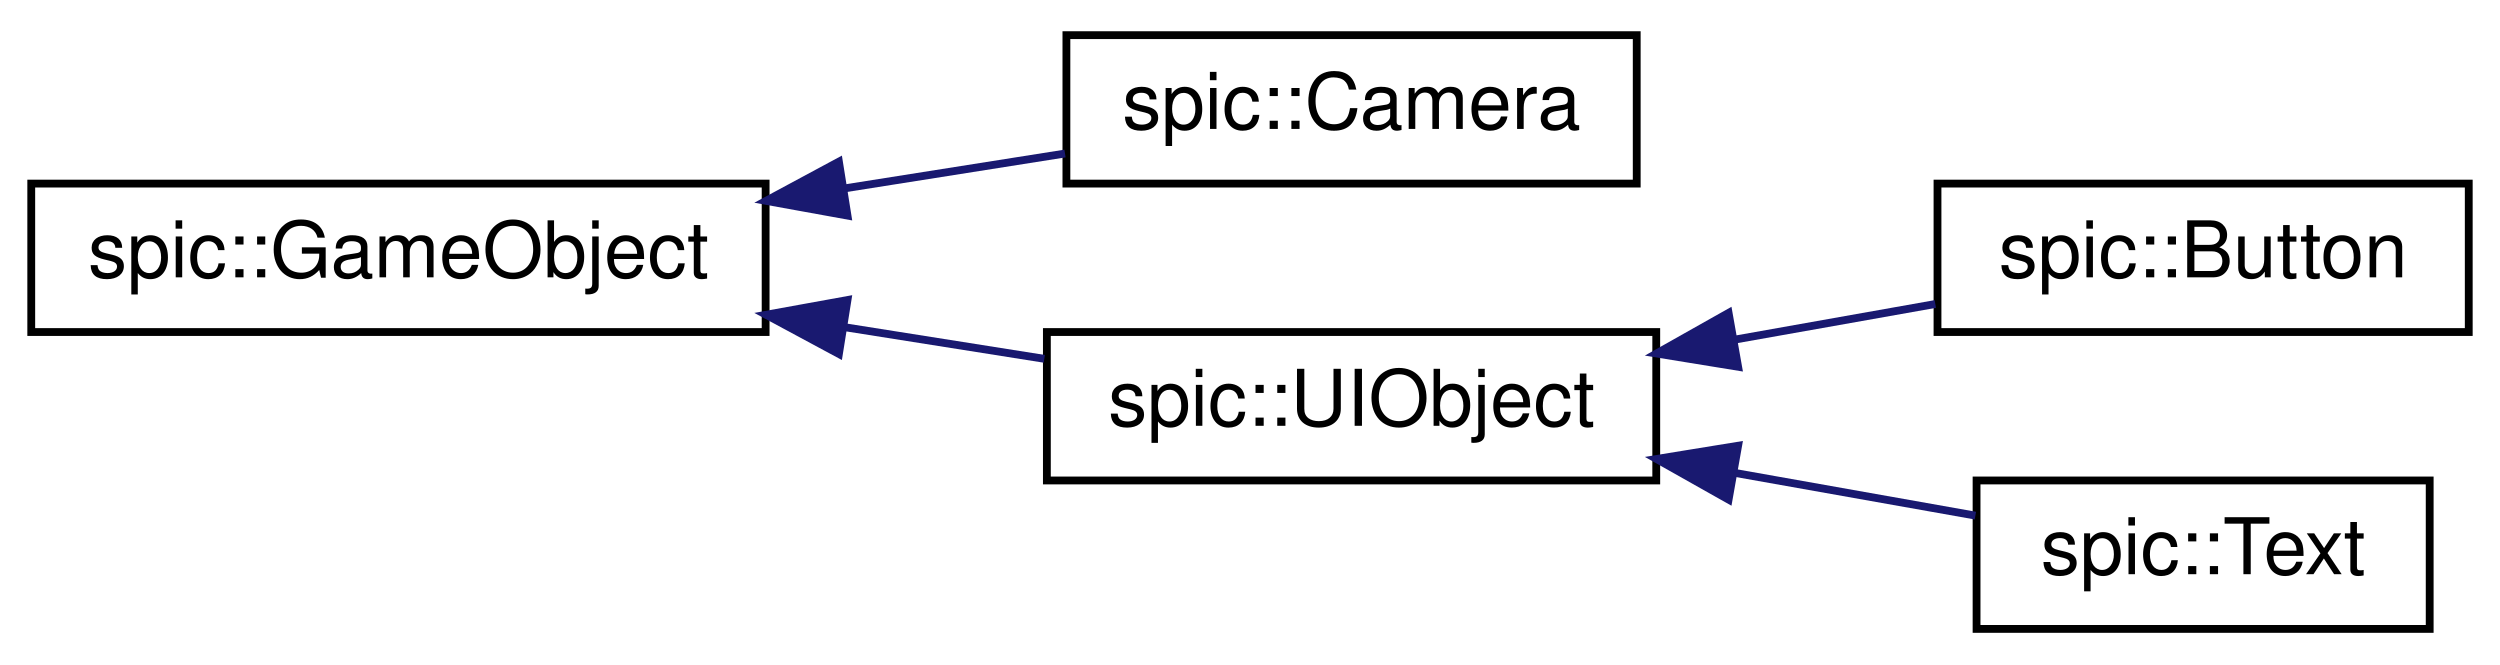
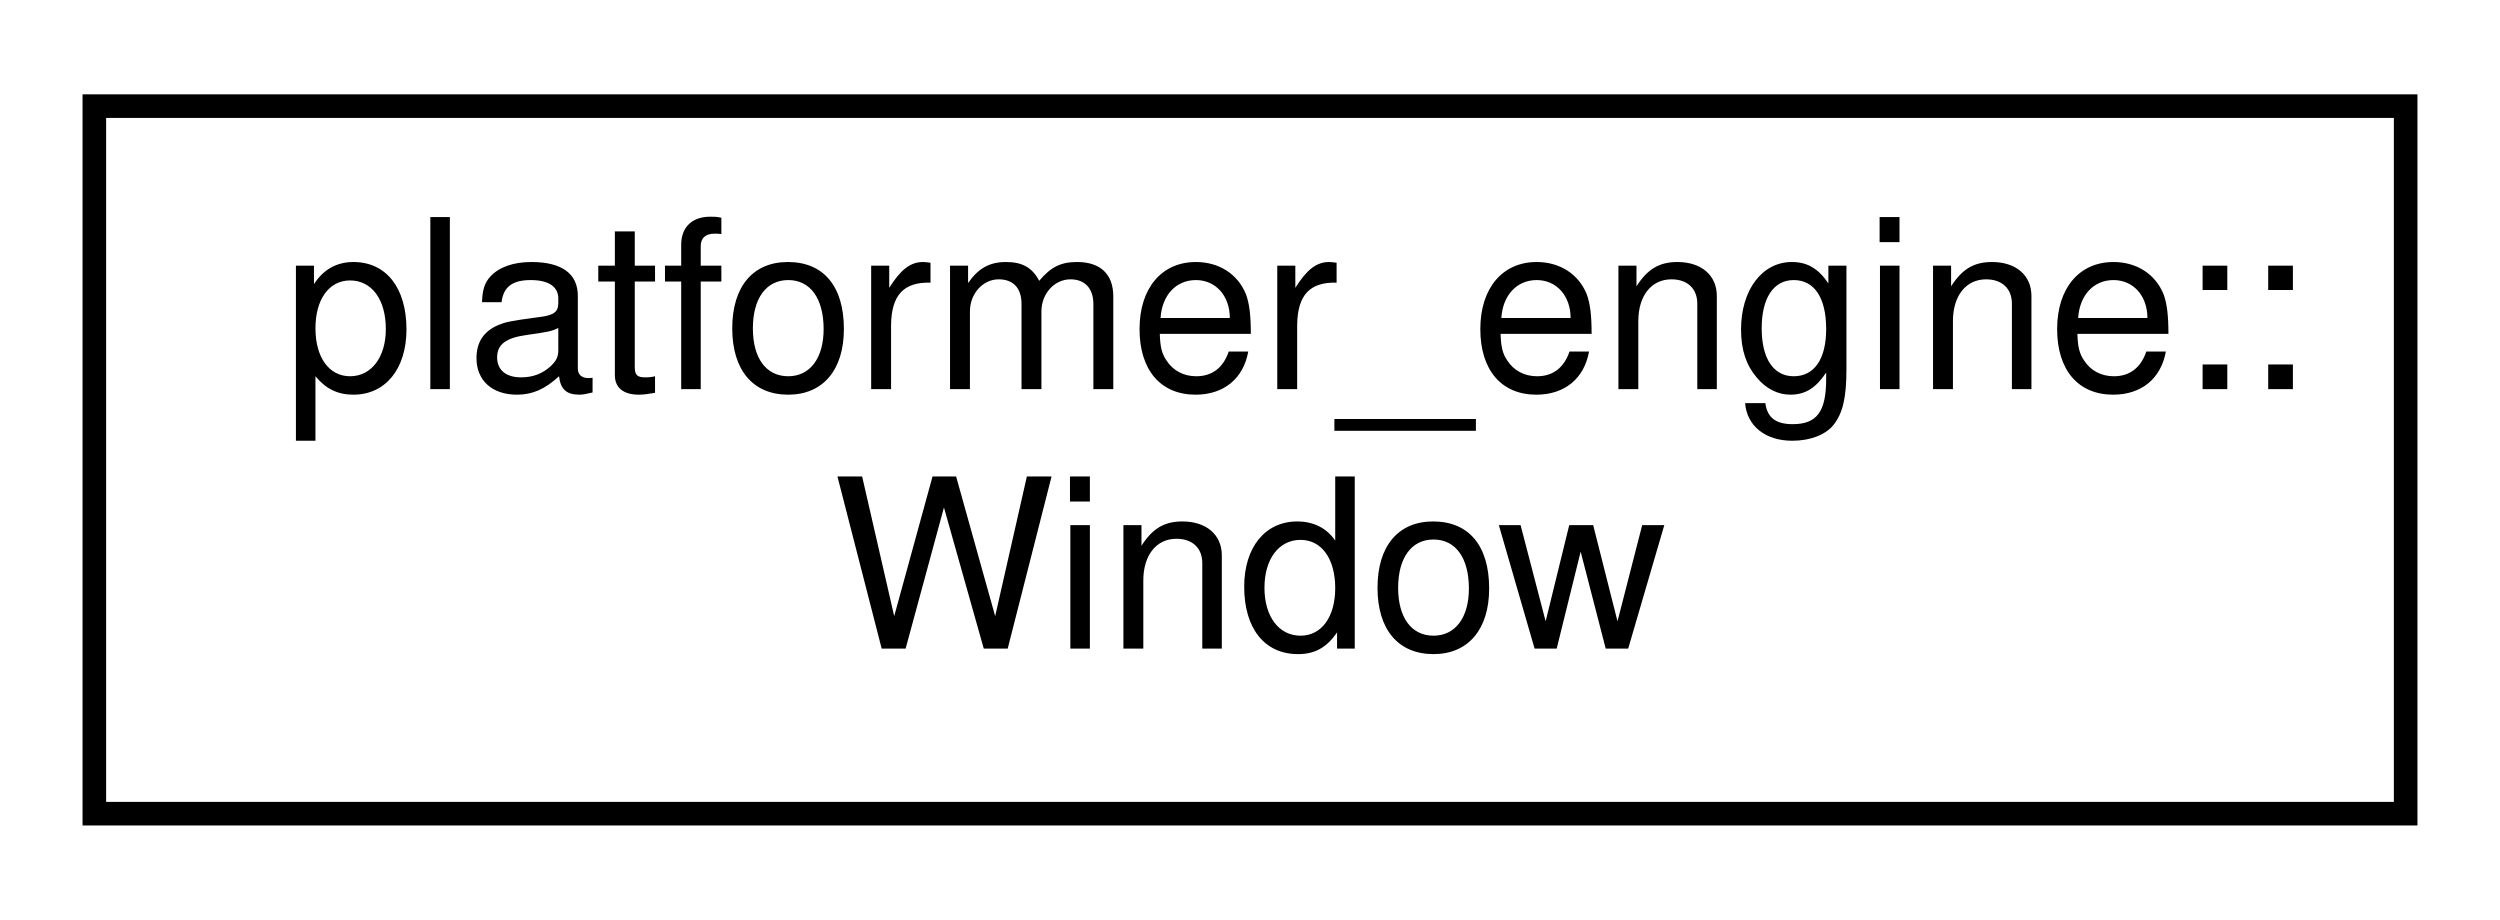
- <svg xmlns="http://www.w3.org/2000/svg" xmlns:xlink="http://www.w3.org/1999/xlink" width="320pt" height="85pt" viewBox="0.00 0.00 320.00 85.00">
-   <g id="graph0" class="graph" transform="scale(1 1) rotate(0) translate(4 81)">
+ <svg xmlns="http://www.w3.org/2000/svg" xmlns:xlink="http://www.w3.org/1999/xlink" width="106pt" height="39pt" viewBox="0.00 0.00 106.00 39.00">
+   <g id="graph0" class="graph" transform="scale(1 1) rotate(0) translate(4 35)">
    <g id="node1" class="node">
      <g id="a_node1">
-         <a xlink:href="classspic_1_1GameObject.html" target="_top" xlink:title="Any object which should be represented on screen.">
-           <polygon fill="none" stroke="black" points="0,-38.5 0,-57.5 94,-57.5 94,-38.5 0,-38.5" />
-           <text text-anchor="middle" x="47" y="-45.5" font-family="Helvetica,sans-Serif" font-size="10.00">spic::GameObject</text>
+         <a xlink:href="classplatformer__engine_1_1Window.html" target="_top" xlink:title="The Window class represents a window on the screen.">
+           <polygon fill="none" stroke="black" points="0,-0.5 0,-30.5 98,-30.5 98,-0.5 0,-0.5" />
+           <text text-anchor="start" x="8" y="-18.5" font-family="Helvetica,sans-Serif" font-size="10.00">platformer_engine::</text>
+           <text text-anchor="middle" x="49" y="-7.5" font-family="Helvetica,sans-Serif" font-size="10.00">Window</text>
        </a>
      </g>
    </g>
-     <g id="node2" class="node">
-       <g id="a_node2">
-         <a xlink:href="classspic_1_1Camera.html" target="_top" xlink:title="Class representing a point of view towards the game scene. @spicapi.">
-           <polygon fill="none" stroke="black" points="132.5,-57.5 132.5,-76.5 205.5,-76.5 205.5,-57.5 132.5,-57.5" />
-           <text text-anchor="middle" x="169" y="-64.5" font-family="Helvetica,sans-Serif" font-size="10.00">spic::Camera</text>
-         </a>
-       </g>
-     </g>
-     <g id="edge1" class="edge">
-       <path fill="none" stroke="midnightblue" d="M104,-56.87C113.64,-58.39 123.41,-59.94 132.32,-61.35" />
-       <polygon fill="midnightblue" stroke="midnightblue" points="104.48,-53.4 94.05,-55.29 103.38,-60.31 104.48,-53.4" />
-     </g>
-     <g id="node3" class="node">
-       <g id="a_node3">
-         <a xlink:href="classspic_1_1UIObject.html" target="_top" xlink:title="Base class for a user interface object like Button or Text. @spicapi.">
-           <polygon fill="none" stroke="black" points="130,-19.5 130,-38.5 208,-38.5 208,-19.5 130,-19.5" />
-           <text text-anchor="middle" x="169" y="-26.5" font-family="Helvetica,sans-Serif" font-size="10.00">spic::UIObject</text>
-         </a>
-       </g>
-     </g>
-     <g id="edge2" class="edge">
-       <path fill="none" stroke="midnightblue" d="M104.11,-39.12C112.77,-37.75 121.53,-36.36 129.67,-35.07" />
-       <polygon fill="midnightblue" stroke="midnightblue" points="103.38,-35.69 94.05,-40.71 104.48,-42.6 103.38,-35.69" />
-     </g>
-     <g id="node4" class="node">
-       <g id="a_node4">
-         <a xlink:href="classspic_1_1Button.html" target="_top" xlink:title="Instances of this class are clickable user interface items.">
-           <polygon fill="none" stroke="black" points="244,-38.5 244,-57.5 312,-57.5 312,-38.5 244,-38.5" />
-           <text text-anchor="middle" x="278" y="-45.5" font-family="Helvetica,sans-Serif" font-size="10.00">spic::Button</text>
-         </a>
-       </g>
-     </g>
-     <g id="edge3" class="edge">
-       <path fill="none" stroke="midnightblue" d="M218.06,-37.53C226.72,-39.07 235.58,-40.65 243.72,-42.09" />
-       <polygon fill="midnightblue" stroke="midnightblue" points="218.48,-34.05 208.03,-35.75 217.26,-40.95 218.48,-34.05" />
-     </g>
-     <g id="node5" class="node">
-       <g id="a_node5">
-         <a xlink:href="classspic_1_1Text.html" target="_top" xlink:title="Class representing a piece of text which can be rendered. @spicapi.">
-           <polygon fill="none" stroke="black" points="249,-0.5 249,-19.5 307,-19.5 307,-0.5 249,-0.5" />
-           <text text-anchor="middle" x="278" y="-7.5" font-family="Helvetica,sans-Serif" font-size="10.00">spic::Text</text>
-         </a>
-       </g>
-     </g>
-     <g id="edge4" class="edge">
-       <path fill="none" stroke="midnightblue" d="M218,-20.48C228.55,-18.6 239.39,-16.68 248.85,-15" />
-       <polygon fill="midnightblue" stroke="midnightblue" points="217.26,-17.05 208.03,-22.25 218.48,-23.95 217.26,-17.05" />
-     </g>
  </g>
</svg>
